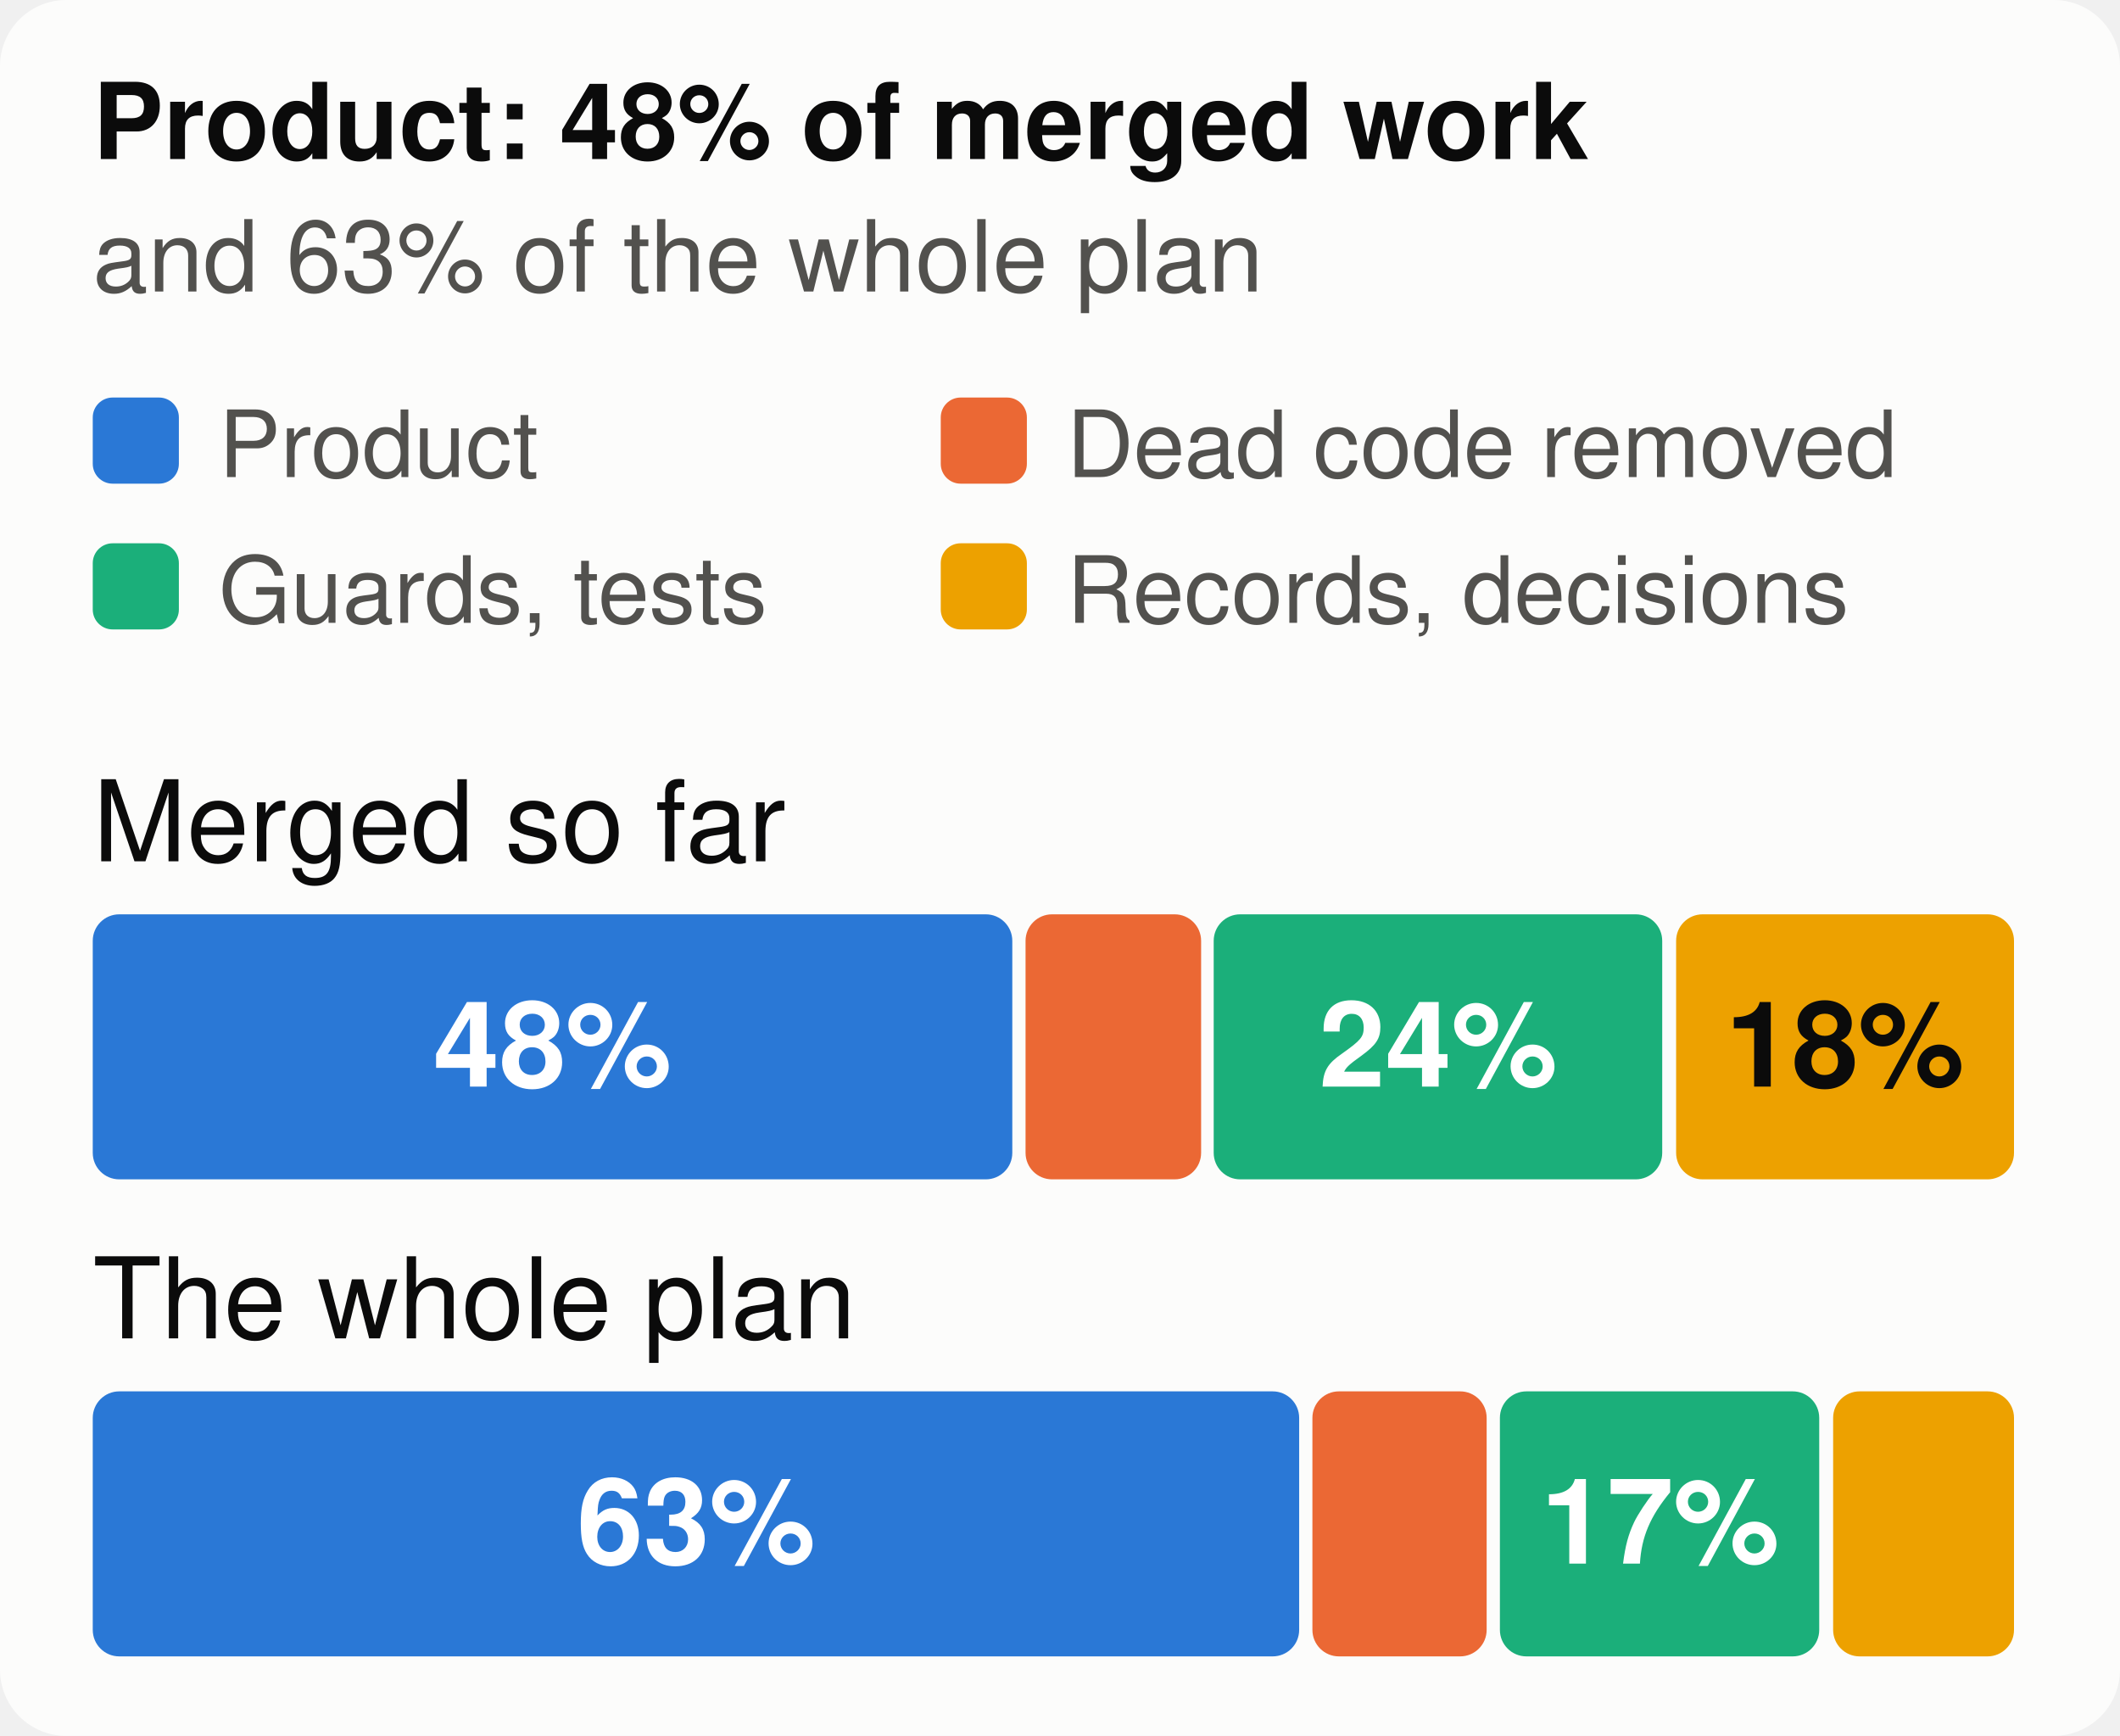
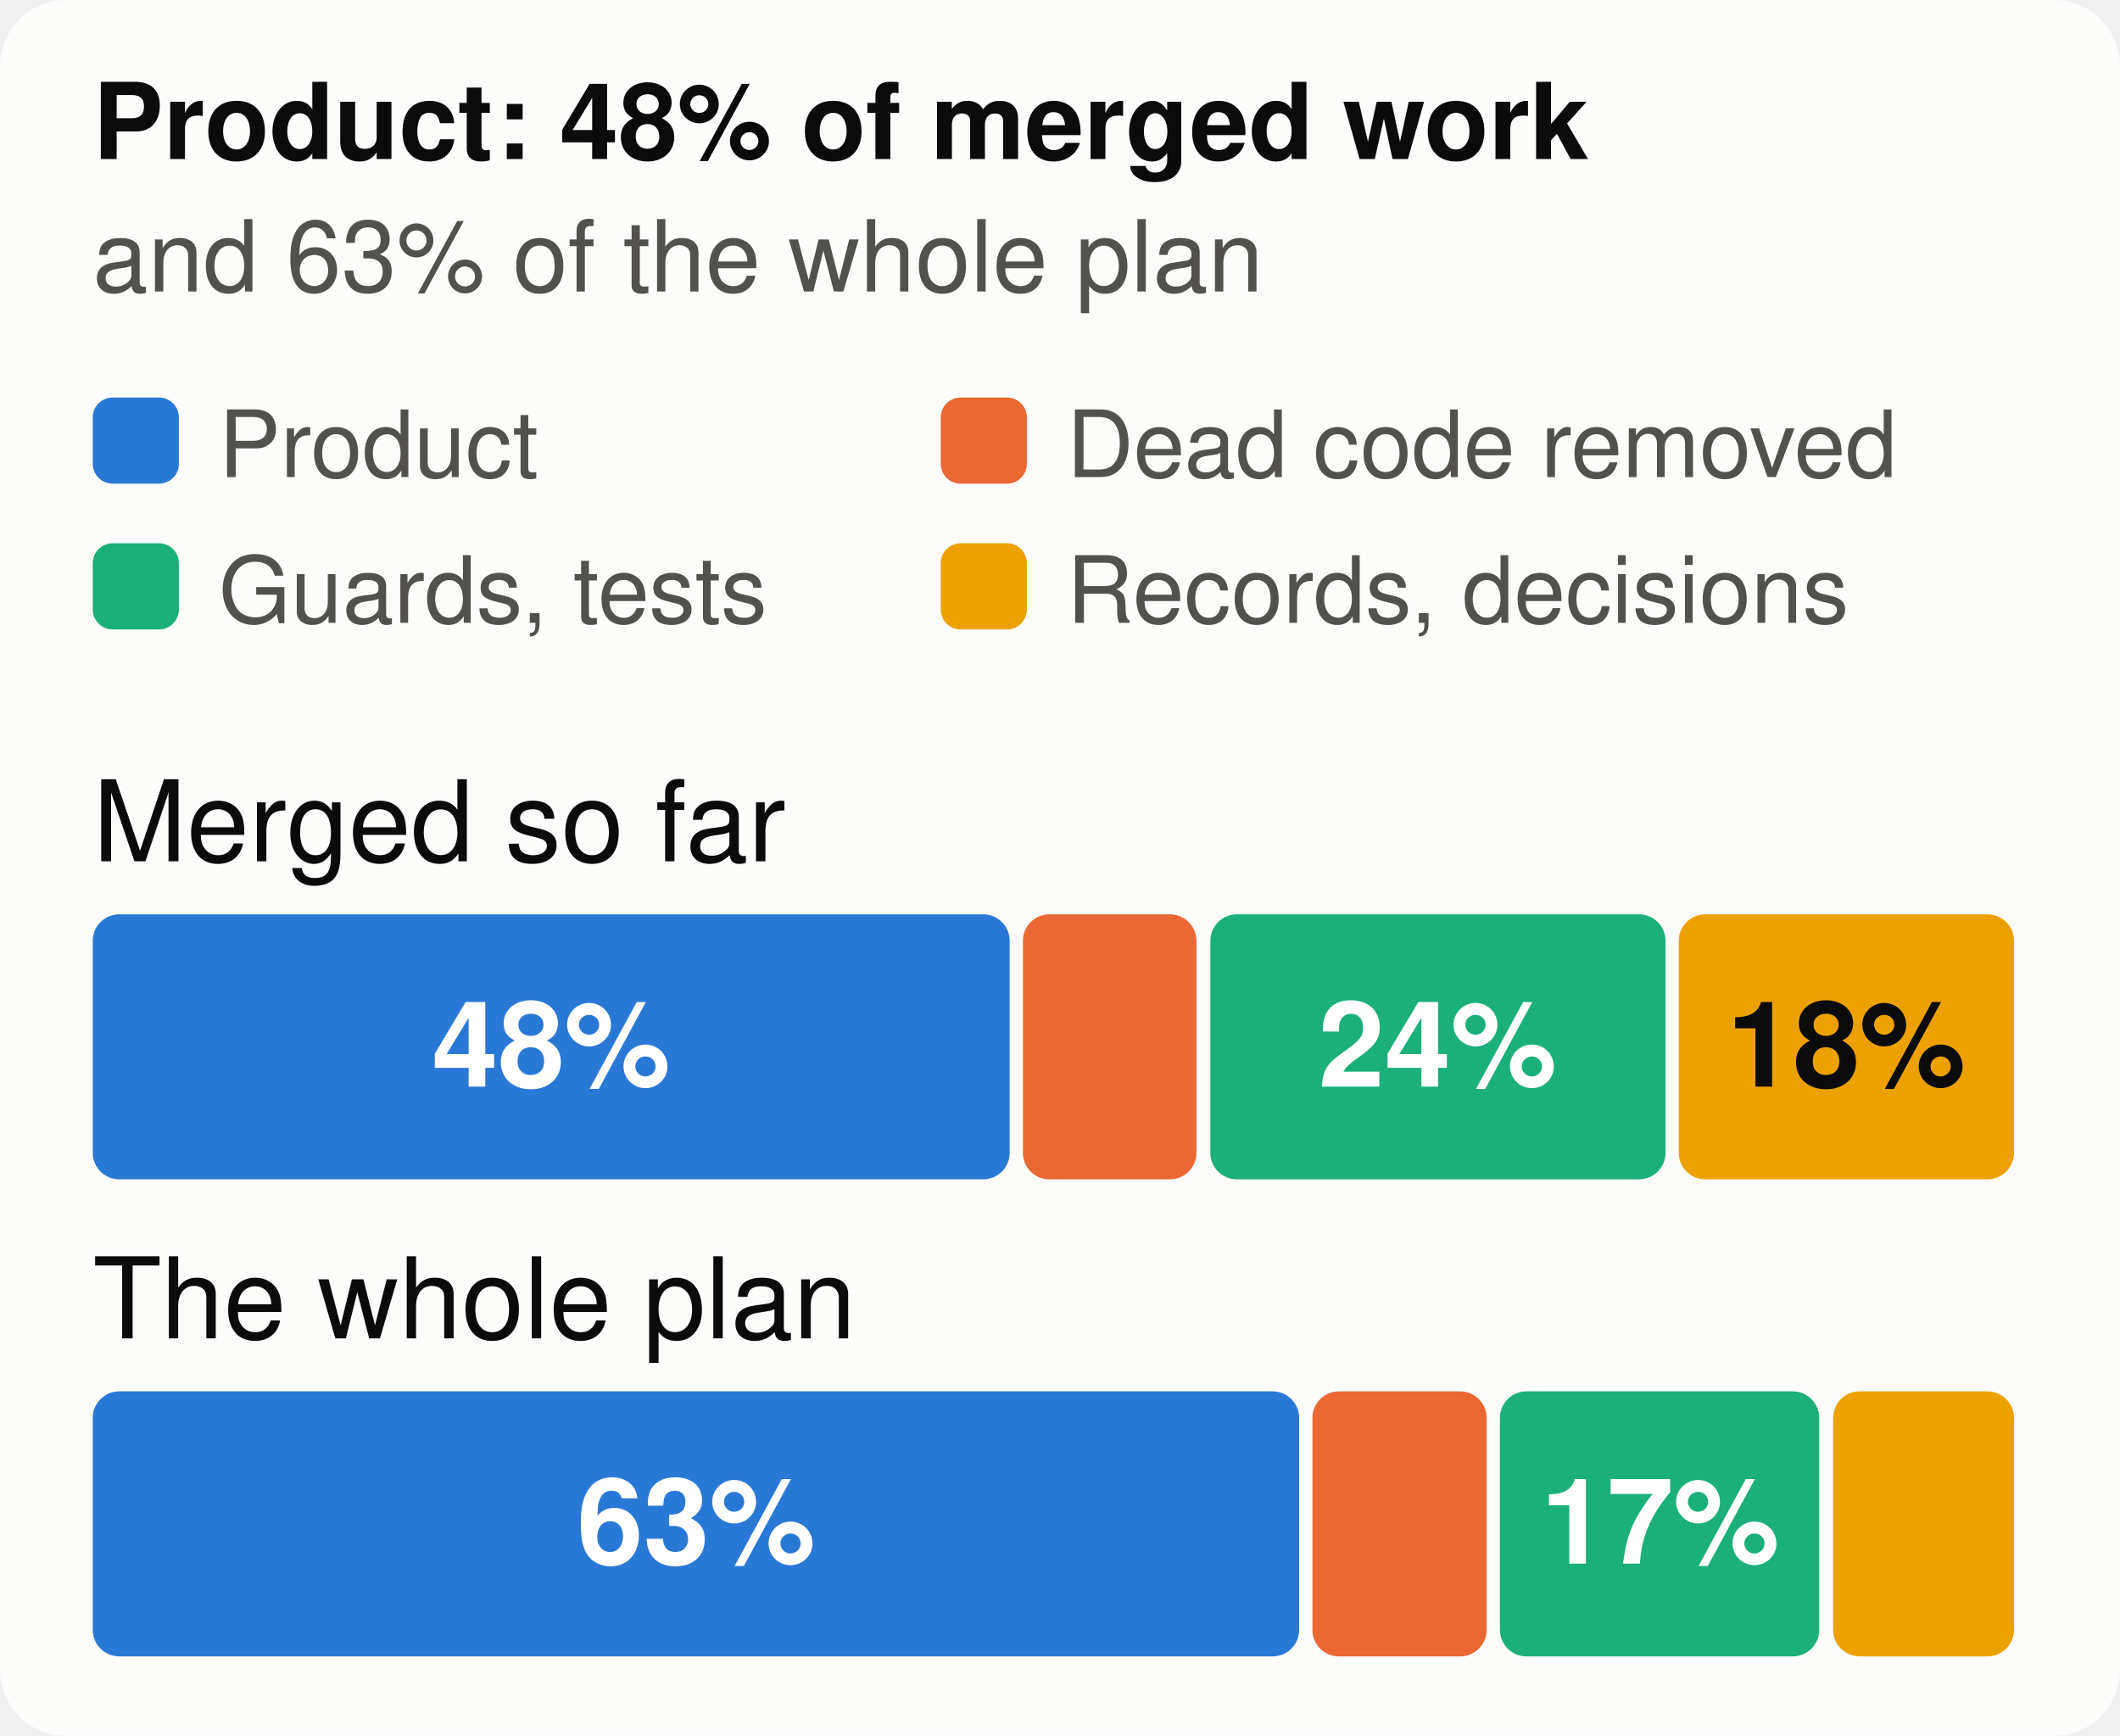
<svg xmlns="http://www.w3.org/2000/svg" viewBox="0 0 320 262" width="320" height="262" font-family="system-ui,-apple-system,Segoe UI,Helvetica,Arial,sans-serif" font-size="18" role="img" aria-label="The merged work and the whole plan, by kind of work">
  <style>.h{paint-order:stroke;stroke:#fcfcfb;stroke-width:3px;stroke-linejoin:round}.rg{stroke:#fcfcfb}@media (prefers-color-scheme: dark){.bg{fill:#1a1a19}.t1{fill:#f0efec}.t2{fill:#c3c2b7}.gr{stroke:#2c2c2a}.ax{stroke:#383835}.ld{stroke:#383835}.br{stroke:#c3c2b7}.m{stroke:#3987e5}.dp{stroke:#d95926}.v{stroke:#199e70}.i2{stroke:#c3c2b7}.i1{stroke:#f0efec}.f1{fill:#3987e5}.f2{fill:#d95926}.f3{fill:#199e70}.f4{fill:#c98500}.ev{fill:#c3c2b7}.inv{fill:#1a1a19}.done{fill:#cde2fb}.todo{fill:#52514e}.tile{fill:#262624}.h,.rg{stroke:#1a1a19}}</style>
  <rect width="320" height="262" rx="10" class="bg" fill="#fcfcfb" />
  <text x="14" y="24" class="t1" fill="#0b0b0b" font-size="16" font-weight="700">Product: 48% of merged work</text>
  <text x="14" y="44" class="t2" fill="#52514e" font-size="15">and 63% of the whole plan</text>
  <rect x="14" y="60" width="13" height="13" rx="3" class="f1" fill="#2a78d6" />
  <text x="33" y="72" class="t2" fill="#52514e" font-size="14">Product</text>
  <rect x="142" y="60" width="13" height="13" rx="3" class="f2" fill="#eb6834" />
  <text x="161" y="72" class="t2" fill="#52514e" font-size="14">Dead code removed</text>
  <rect x="14" y="82" width="13" height="13" rx="3" class="f3" fill="#1baf7a" />
  <text x="33" y="94" class="t2" fill="#52514e" font-size="14">Guards, tests</text>
  <rect x="142" y="82" width="13" height="13" rx="3" class="f4" fill="#eda100" />
  <text x="161" y="94" class="t2" fill="#52514e" font-size="14">Records, decisions</text>
  <text x="14" y="130" class="t1" fill="#0b0b0b" font-size="17">Merged so far</text>
-   <rect x="14.0" y="138" width="138.8" height="40" rx="4" class="f1" fill="#2a78d6" />
-   <text x="83.4" y="164" text-anchor="middle" fill="#ffffff" font-size="18" font-weight="700">48%</text>
-   <rect x="154.8" y="138" width="26.5" height="40" rx="4" class="f2" fill="#eb6834" />
-   <rect x="183.2" y="138" width="67.7" height="40" rx="4" class="f3" fill="#1baf7a" />
-   <text x="217.1" y="164" text-anchor="middle" fill="#ffffff" font-size="18" font-weight="700">24%</text>
-   <rect x="253.0" y="138" width="51.0" height="40" rx="4" class="f4" fill="#eda100" />
-   <text x="278.5" y="164" text-anchor="middle" fill="#0b0b0b" font-size="18" font-weight="700">18%</text>
+   <rect x="14.0" y="138" width="138.4" height="40" rx="4" class="f1" fill="#2a78d6" />
+   <text x="83.2" y="164" text-anchor="middle" fill="#ffffff" font-size="18" font-weight="700">48%</text>
+   <rect x="154.4" y="138" width="26.2" height="40" rx="4" class="f2" fill="#eb6834" />
+   <rect x="182.7" y="138" width="68.7" height="40" rx="4" class="f3" fill="#1baf7a" />
+   <text x="217.0" y="164" text-anchor="middle" fill="#ffffff" font-size="18" font-weight="700">24%</text>
+   <rect x="253.4" y="138" width="50.6" height="40" rx="4" class="f4" fill="#eda100" />
+   <text x="278.7" y="164" text-anchor="middle" fill="#0b0b0b" font-size="18" font-weight="700">18%</text>
  <text x="14" y="202" class="t1" fill="#0b0b0b" font-size="17">The whole plan</text>
  <rect x="14.0" y="210" width="182.1" height="40" rx="4" class="f1" fill="#2a78d6" />
  <text x="105.1" y="236" text-anchor="middle" fill="#ffffff" font-size="18" font-weight="700">63%</text>
  <rect x="198.1" y="210" width="26.3" height="40" rx="4" class="f2" fill="#eb6834" />
  <rect x="226.4" y="210" width="48.2" height="40" rx="4" class="f3" fill="#1baf7a" />
  <text x="250.6" y="236" text-anchor="middle" fill="#ffffff" font-size="18" font-weight="700">17%</text>
  <rect x="276.7" y="210" width="27.3" height="40" rx="4" class="f4" fill="#eda100" />
</svg>
